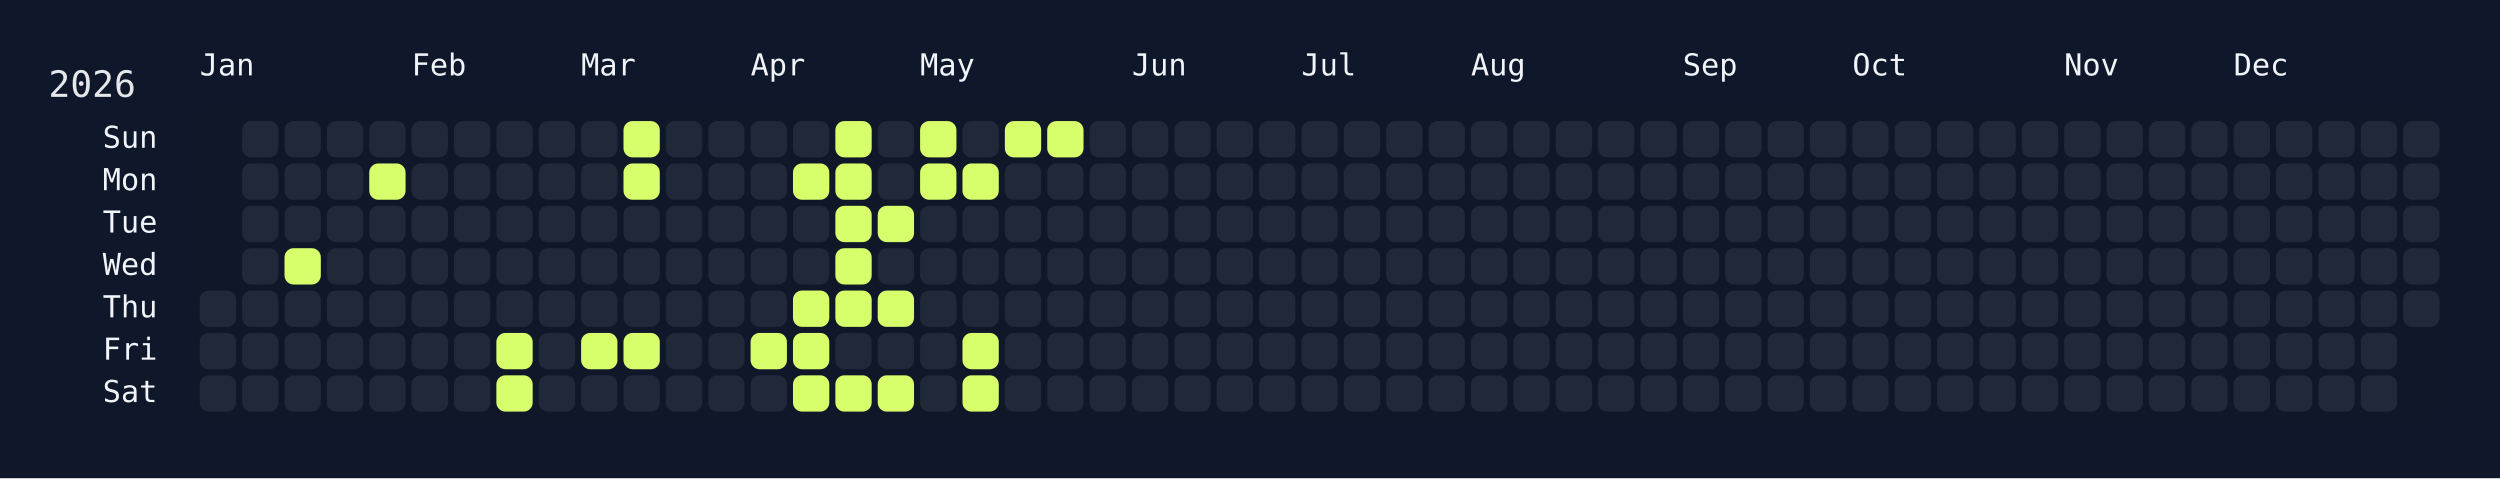
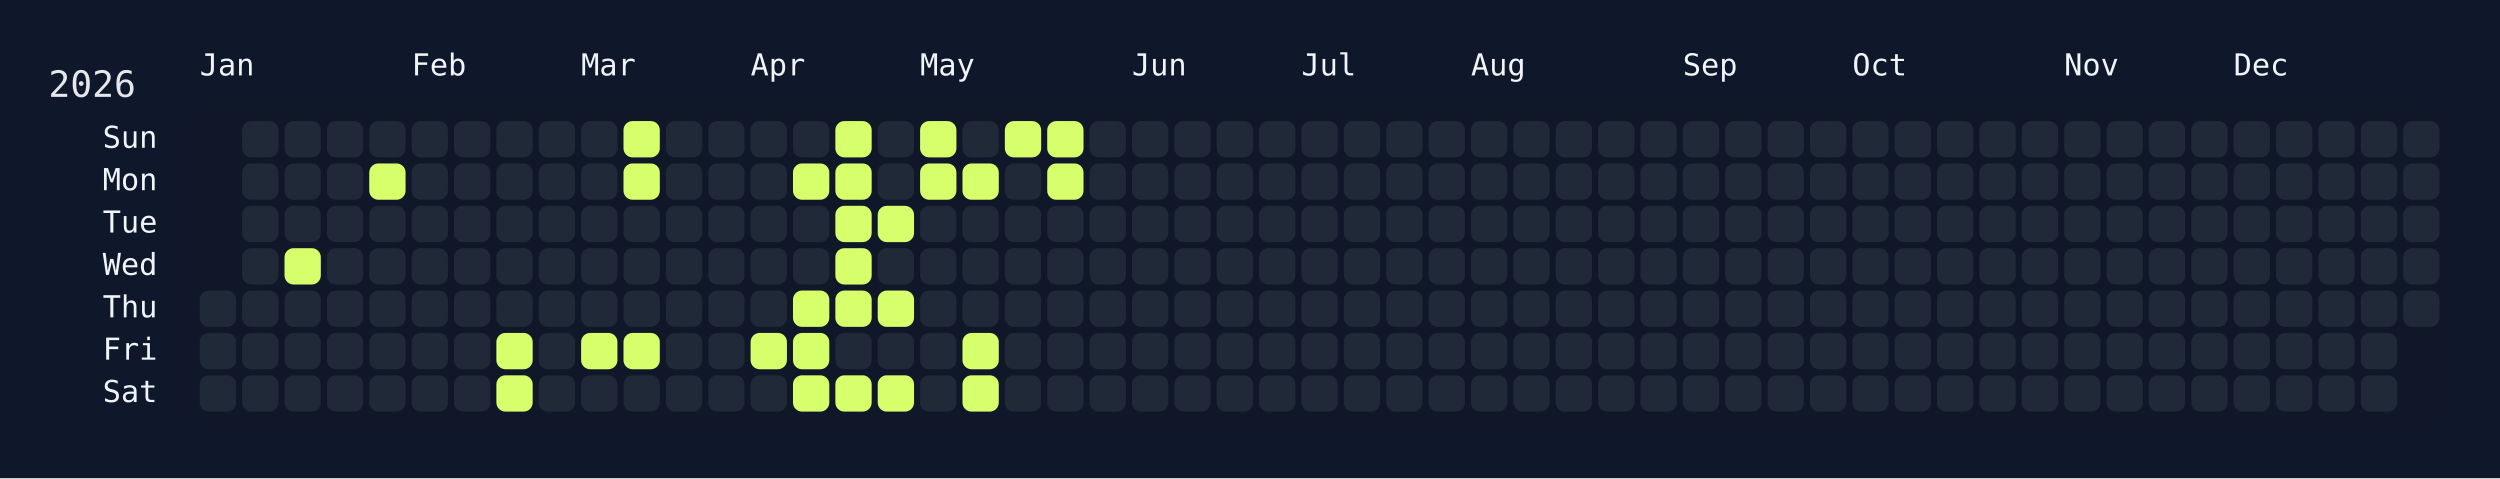
<svg xmlns="http://www.w3.org/2000/svg" width="826" height="158" viewBox="0 0 826 158">
  <rect width="826" height="158" fill="#0f172a" />
  <rect x="60" y="34" width="750" height="108" rx="12" ry="12" fill="rgba(15, 23, 42, 0.8)" />
  <text x="16" y="32" font-size="12" fill="#e5e7eb" font-family="JetBrains Mono, ui-monospace, SFMono-Regular, Menlo, Monaco, Consolas, monospace">2026</text>
  <text x="66" y="18" font-size="10" fill="#f1f5f9" font-family="JetBrains Mono, ui-monospace, SFMono-Regular, Menlo, Monaco, Consolas, monospace" dominant-baseline="hanging">Jan</text>
  <text x="136" y="18" font-size="10" fill="#f1f5f9" font-family="JetBrains Mono, ui-monospace, SFMono-Regular, Menlo, Monaco, Consolas, monospace" dominant-baseline="hanging">Feb</text>
  <text x="192" y="18" font-size="10" fill="#f1f5f9" font-family="JetBrains Mono, ui-monospace, SFMono-Regular, Menlo, Monaco, Consolas, monospace" dominant-baseline="hanging">Mar</text>
  <text x="248" y="18" font-size="10" fill="#f1f5f9" font-family="JetBrains Mono, ui-monospace, SFMono-Regular, Menlo, Monaco, Consolas, monospace" dominant-baseline="hanging">Apr</text>
  <text x="304" y="18" font-size="10" fill="#f1f5f9" font-family="JetBrains Mono, ui-monospace, SFMono-Regular, Menlo, Monaco, Consolas, monospace" dominant-baseline="hanging">May</text>
  <text x="374" y="18" font-size="10" fill="#f1f5f9" font-family="JetBrains Mono, ui-monospace, SFMono-Regular, Menlo, Monaco, Consolas, monospace" dominant-baseline="hanging">Jun</text>
  <text x="430" y="18" font-size="10" fill="#f1f5f9" font-family="JetBrains Mono, ui-monospace, SFMono-Regular, Menlo, Monaco, Consolas, monospace" dominant-baseline="hanging">Jul</text>
  <text x="486" y="18" font-size="10" fill="#f1f5f9" font-family="JetBrains Mono, ui-monospace, SFMono-Regular, Menlo, Monaco, Consolas, monospace" dominant-baseline="hanging">Aug</text>
  <text x="556" y="18" font-size="10" fill="#f1f5f9" font-family="JetBrains Mono, ui-monospace, SFMono-Regular, Menlo, Monaco, Consolas, monospace" dominant-baseline="hanging">Sep</text>
  <text x="612" y="18" font-size="10" fill="#f1f5f9" font-family="JetBrains Mono, ui-monospace, SFMono-Regular, Menlo, Monaco, Consolas, monospace" dominant-baseline="hanging">Oct</text>
  <text x="682" y="18" font-size="10" fill="#f1f5f9" font-family="JetBrains Mono, ui-monospace, SFMono-Regular, Menlo, Monaco, Consolas, monospace" dominant-baseline="hanging">Nov</text>
  <text x="738" y="18" font-size="10" fill="#f1f5f9" font-family="JetBrains Mono, ui-monospace, SFMono-Regular, Menlo, Monaco, Consolas, monospace" dominant-baseline="hanging">Dec</text>
  <text x="52" y="46.0" font-size="10" fill="#f1f5f9" font-family="JetBrains Mono, ui-monospace, SFMono-Regular, Menlo, Monaco, Consolas, monospace" text-anchor="end" dominant-baseline="middle">Sun</text>
  <text x="52" y="60.0" font-size="10" fill="#f1f5f9" font-family="JetBrains Mono, ui-monospace, SFMono-Regular, Menlo, Monaco, Consolas, monospace" text-anchor="end" dominant-baseline="middle">Mon</text>
  <text x="52" y="74.0" font-size="10" fill="#f1f5f9" font-family="JetBrains Mono, ui-monospace, SFMono-Regular, Menlo, Monaco, Consolas, monospace" text-anchor="end" dominant-baseline="middle">Tue</text>
  <text x="52" y="88.0" font-size="10" fill="#f1f5f9" font-family="JetBrains Mono, ui-monospace, SFMono-Regular, Menlo, Monaco, Consolas, monospace" text-anchor="end" dominant-baseline="middle">Wed</text>
  <text x="52" y="102.0" font-size="10" fill="#f1f5f9" font-family="JetBrains Mono, ui-monospace, SFMono-Regular, Menlo, Monaco, Consolas, monospace" text-anchor="end" dominant-baseline="middle">Thu</text>
  <text x="52" y="116.0" font-size="10" fill="#f1f5f9" font-family="JetBrains Mono, ui-monospace, SFMono-Regular, Menlo, Monaco, Consolas, monospace" text-anchor="end" dominant-baseline="middle">Fri</text>
  <text x="52" y="130.0" font-size="10" fill="#f1f5f9" font-family="JetBrains Mono, ui-monospace, SFMono-Regular, Menlo, Monaco, Consolas, monospace" text-anchor="end" dominant-baseline="middle">Sat</text>
  <g transform="translate(66,40)">
    <rect x="0" y="56" width="12" height="12" rx="3" ry="3" fill="#1f2937" data-date="2026-01-01" />
    <rect x="0" y="70" width="12" height="12" rx="3" ry="3" fill="#1f2937" data-date="2026-01-02" />
    <rect x="0" y="84" width="12" height="12" rx="3" ry="3" fill="#1f2937" data-date="2026-01-03" />
    <rect x="14" y="0" width="12" height="12" rx="3" ry="3" fill="#1f2937" data-date="2026-01-04" />
    <rect x="14" y="14" width="12" height="12" rx="3" ry="3" fill="#1f2937" data-date="2026-01-05" />
    <rect x="14" y="28" width="12" height="12" rx="3" ry="3" fill="#1f2937" data-date="2026-01-06" />
    <rect x="14" y="42" width="12" height="12" rx="3" ry="3" fill="#1f2937" data-date="2026-01-07" />
    <rect x="14" y="56" width="12" height="12" rx="3" ry="3" fill="#1f2937" data-date="2026-01-08" />
    <rect x="14" y="70" width="12" height="12" rx="3" ry="3" fill="#1f2937" data-date="2026-01-09" />
    <rect x="14" y="84" width="12" height="12" rx="3" ry="3" fill="#1f2937" data-date="2026-01-10" />
    <rect x="28" y="0" width="12" height="12" rx="3" ry="3" fill="#1f2937" data-date="2026-01-11" />
    <rect x="28" y="14" width="12" height="12" rx="3" ry="3" fill="#1f2937" data-date="2026-01-12" />
    <rect x="28" y="28" width="12" height="12" rx="3" ry="3" fill="#1f2937" data-date="2026-01-13" />
    <rect x="28" y="42" width="12" height="12" rx="3" ry="3" fill="#d6ff6b" data-date="2026-01-14" />
    <rect x="28" y="56" width="12" height="12" rx="3" ry="3" fill="#1f2937" data-date="2026-01-15" />
    <rect x="28" y="70" width="12" height="12" rx="3" ry="3" fill="#1f2937" data-date="2026-01-16" />
    <rect x="28" y="84" width="12" height="12" rx="3" ry="3" fill="#1f2937" data-date="2026-01-17" />
    <rect x="42" y="0" width="12" height="12" rx="3" ry="3" fill="#1f2937" data-date="2026-01-18" />
    <rect x="42" y="14" width="12" height="12" rx="3" ry="3" fill="#1f2937" data-date="2026-01-19" />
    <rect x="42" y="28" width="12" height="12" rx="3" ry="3" fill="#1f2937" data-date="2026-01-20" />
    <rect x="42" y="42" width="12" height="12" rx="3" ry="3" fill="#1f2937" data-date="2026-01-21" />
    <rect x="42" y="56" width="12" height="12" rx="3" ry="3" fill="#1f2937" data-date="2026-01-22" />
    <rect x="42" y="70" width="12" height="12" rx="3" ry="3" fill="#1f2937" data-date="2026-01-23" />
    <rect x="42" y="84" width="12" height="12" rx="3" ry="3" fill="#1f2937" data-date="2026-01-24" />
    <rect x="56" y="0" width="12" height="12" rx="3" ry="3" fill="#1f2937" data-date="2026-01-25" />
    <rect x="56" y="14" width="12" height="12" rx="3" ry="3" fill="#d6ff6b" data-date="2026-01-26" />
    <rect x="56" y="28" width="12" height="12" rx="3" ry="3" fill="#1f2937" data-date="2026-01-27" />
    <rect x="56" y="42" width="12" height="12" rx="3" ry="3" fill="#1f2937" data-date="2026-01-28" />
    <rect x="56" y="56" width="12" height="12" rx="3" ry="3" fill="#1f2937" data-date="2026-01-29" />
    <rect x="56" y="70" width="12" height="12" rx="3" ry="3" fill="#1f2937" data-date="2026-01-30" />
    <rect x="56" y="84" width="12" height="12" rx="3" ry="3" fill="#1f2937" data-date="2026-01-31" />
    <rect x="70" y="0" width="12" height="12" rx="3" ry="3" fill="#1f2937" data-date="2026-02-01" />
    <rect x="70" y="14" width="12" height="12" rx="3" ry="3" fill="#1f2937" data-date="2026-02-02" />
    <rect x="70" y="28" width="12" height="12" rx="3" ry="3" fill="#1f2937" data-date="2026-02-03" />
    <rect x="70" y="42" width="12" height="12" rx="3" ry="3" fill="#1f2937" data-date="2026-02-04" />
    <rect x="70" y="56" width="12" height="12" rx="3" ry="3" fill="#1f2937" data-date="2026-02-05" />
    <rect x="70" y="70" width="12" height="12" rx="3" ry="3" fill="#1f2937" data-date="2026-02-06" />
    <rect x="70" y="84" width="12" height="12" rx="3" ry="3" fill="#1f2937" data-date="2026-02-07" />
    <rect x="84" y="0" width="12" height="12" rx="3" ry="3" fill="#1f2937" data-date="2026-02-08" />
    <rect x="84" y="14" width="12" height="12" rx="3" ry="3" fill="#1f2937" data-date="2026-02-09" />
    <rect x="84" y="28" width="12" height="12" rx="3" ry="3" fill="#1f2937" data-date="2026-02-10" />
    <rect x="84" y="42" width="12" height="12" rx="3" ry="3" fill="#1f2937" data-date="2026-02-11" />
    <rect x="84" y="56" width="12" height="12" rx="3" ry="3" fill="#1f2937" data-date="2026-02-12" />
    <rect x="84" y="70" width="12" height="12" rx="3" ry="3" fill="#1f2937" data-date="2026-02-13" />
    <rect x="84" y="84" width="12" height="12" rx="3" ry="3" fill="#1f2937" data-date="2026-02-14" />
    <rect x="98" y="0" width="12" height="12" rx="3" ry="3" fill="#1f2937" data-date="2026-02-15" />
    <rect x="98" y="14" width="12" height="12" rx="3" ry="3" fill="#1f2937" data-date="2026-02-16" />
    <rect x="98" y="28" width="12" height="12" rx="3" ry="3" fill="#1f2937" data-date="2026-02-17" />
    <rect x="98" y="42" width="12" height="12" rx="3" ry="3" fill="#1f2937" data-date="2026-02-18" />
    <rect x="98" y="56" width="12" height="12" rx="3" ry="3" fill="#1f2937" data-date="2026-02-19" />
    <rect x="98" y="70" width="12" height="12" rx="3" ry="3" fill="#d6ff6b" data-date="2026-02-20" />
    <rect x="98" y="84" width="12" height="12" rx="3" ry="3" fill="#d6ff6b" data-date="2026-02-21" />
    <rect x="112" y="0" width="12" height="12" rx="3" ry="3" fill="#1f2937" data-date="2026-02-22" />
    <rect x="112" y="14" width="12" height="12" rx="3" ry="3" fill="#1f2937" data-date="2026-02-23" />
    <rect x="112" y="28" width="12" height="12" rx="3" ry="3" fill="#1f2937" data-date="2026-02-24" />
    <rect x="112" y="42" width="12" height="12" rx="3" ry="3" fill="#1f2937" data-date="2026-02-25" />
    <rect x="112" y="56" width="12" height="12" rx="3" ry="3" fill="#1f2937" data-date="2026-02-26" />
    <rect x="112" y="70" width="12" height="12" rx="3" ry="3" fill="#1f2937" data-date="2026-02-27" />
    <rect x="112" y="84" width="12" height="12" rx="3" ry="3" fill="#1f2937" data-date="2026-02-28" />
    <rect x="126" y="0" width="12" height="12" rx="3" ry="3" fill="#1f2937" data-date="2026-03-01" />
    <rect x="126" y="14" width="12" height="12" rx="3" ry="3" fill="#1f2937" data-date="2026-03-02" />
    <rect x="126" y="28" width="12" height="12" rx="3" ry="3" fill="#1f2937" data-date="2026-03-03" />
    <rect x="126" y="42" width="12" height="12" rx="3" ry="3" fill="#1f2937" data-date="2026-03-04" />
    <rect x="126" y="56" width="12" height="12" rx="3" ry="3" fill="#1f2937" data-date="2026-03-05" />
    <rect x="126" y="70" width="12" height="12" rx="3" ry="3" fill="#d6ff6b" data-date="2026-03-06" />
    <rect x="126" y="84" width="12" height="12" rx="3" ry="3" fill="#1f2937" data-date="2026-03-07" />
    <rect x="140" y="0" width="12" height="12" rx="3" ry="3" fill="#d6ff6b" data-date="2026-03-08" />
    <rect x="140" y="14" width="12" height="12" rx="3" ry="3" fill="#d6ff6b" data-date="2026-03-09" />
    <rect x="140" y="28" width="12" height="12" rx="3" ry="3" fill="#1f2937" data-date="2026-03-10" />
    <rect x="140" y="42" width="12" height="12" rx="3" ry="3" fill="#1f2937" data-date="2026-03-11" />
    <rect x="140" y="56" width="12" height="12" rx="3" ry="3" fill="#1f2937" data-date="2026-03-12" />
    <rect x="140" y="70" width="12" height="12" rx="3" ry="3" fill="#d6ff6b" data-date="2026-03-13" />
    <rect x="140" y="84" width="12" height="12" rx="3" ry="3" fill="#1f2937" data-date="2026-03-14" />
    <rect x="154" y="0" width="12" height="12" rx="3" ry="3" fill="#1f2937" data-date="2026-03-15" />
    <rect x="154" y="14" width="12" height="12" rx="3" ry="3" fill="#1f2937" data-date="2026-03-16" />
    <rect x="154" y="28" width="12" height="12" rx="3" ry="3" fill="#1f2937" data-date="2026-03-17" />
    <rect x="154" y="42" width="12" height="12" rx="3" ry="3" fill="#1f2937" data-date="2026-03-18" />
    <rect x="154" y="56" width="12" height="12" rx="3" ry="3" fill="#1f2937" data-date="2026-03-19" />
    <rect x="154" y="70" width="12" height="12" rx="3" ry="3" fill="#1f2937" data-date="2026-03-20" />
    <rect x="154" y="84" width="12" height="12" rx="3" ry="3" fill="#1f2937" data-date="2026-03-21" />
    <rect x="168" y="0" width="12" height="12" rx="3" ry="3" fill="#1f2937" data-date="2026-03-22" />
    <rect x="168" y="14" width="12" height="12" rx="3" ry="3" fill="#1f2937" data-date="2026-03-23" />
    <rect x="168" y="28" width="12" height="12" rx="3" ry="3" fill="#1f2937" data-date="2026-03-24" />
    <rect x="168" y="42" width="12" height="12" rx="3" ry="3" fill="#1f2937" data-date="2026-03-25" />
    <rect x="168" y="56" width="12" height="12" rx="3" ry="3" fill="#1f2937" data-date="2026-03-26" />
    <rect x="168" y="70" width="12" height="12" rx="3" ry="3" fill="#1f2937" data-date="2026-03-27" />
    <rect x="168" y="84" width="12" height="12" rx="3" ry="3" fill="#1f2937" data-date="2026-03-28" />
    <rect x="182" y="0" width="12" height="12" rx="3" ry="3" fill="#1f2937" data-date="2026-03-29" />
    <rect x="182" y="14" width="12" height="12" rx="3" ry="3" fill="#1f2937" data-date="2026-03-30" />
    <rect x="182" y="28" width="12" height="12" rx="3" ry="3" fill="#1f2937" data-date="2026-03-31" />
    <rect x="182" y="42" width="12" height="12" rx="3" ry="3" fill="#1f2937" data-date="2026-04-01" />
    <rect x="182" y="56" width="12" height="12" rx="3" ry="3" fill="#1f2937" data-date="2026-04-02" />
    <rect x="182" y="70" width="12" height="12" rx="3" ry="3" fill="#d6ff6b" data-date="2026-04-03" />
    <rect x="182" y="84" width="12" height="12" rx="3" ry="3" fill="#1f2937" data-date="2026-04-04" />
    <rect x="196" y="0" width="12" height="12" rx="3" ry="3" fill="#1f2937" data-date="2026-04-05" />
    <rect x="196" y="14" width="12" height="12" rx="3" ry="3" fill="#d6ff6b" data-date="2026-04-06" />
    <rect x="196" y="28" width="12" height="12" rx="3" ry="3" fill="#1f2937" data-date="2026-04-07" />
    <rect x="196" y="42" width="12" height="12" rx="3" ry="3" fill="#1f2937" data-date="2026-04-08" />
    <rect x="196" y="56" width="12" height="12" rx="3" ry="3" fill="#d6ff6b" data-date="2026-04-09" />
    <rect x="196" y="70" width="12" height="12" rx="3" ry="3" fill="#d6ff6b" data-date="2026-04-10" />
    <rect x="196" y="84" width="12" height="12" rx="3" ry="3" fill="#d6ff6b" data-date="2026-04-11" />
    <rect x="210" y="0" width="12" height="12" rx="3" ry="3" fill="#d6ff6b" data-date="2026-04-12" />
    <rect x="210" y="14" width="12" height="12" rx="3" ry="3" fill="#d6ff6b" data-date="2026-04-13" />
    <rect x="210" y="28" width="12" height="12" rx="3" ry="3" fill="#d6ff6b" data-date="2026-04-14" />
    <rect x="210" y="42" width="12" height="12" rx="3" ry="3" fill="#d6ff6b" data-date="2026-04-15" />
    <rect x="210" y="56" width="12" height="12" rx="3" ry="3" fill="#d6ff6b" data-date="2026-04-16" />
    <rect x="210" y="70" width="12" height="12" rx="3" ry="3" fill="#1f2937" data-date="2026-04-17" />
    <rect x="210" y="84" width="12" height="12" rx="3" ry="3" fill="#d6ff6b" data-date="2026-04-18" />
    <rect x="224" y="0" width="12" height="12" rx="3" ry="3" fill="#1f2937" data-date="2026-04-19" />
    <rect x="224" y="14" width="12" height="12" rx="3" ry="3" fill="#1f2937" data-date="2026-04-20" />
    <rect x="224" y="28" width="12" height="12" rx="3" ry="3" fill="#d6ff6b" data-date="2026-04-21" />
    <rect x="224" y="42" width="12" height="12" rx="3" ry="3" fill="#1f2937" data-date="2026-04-22" />
    <rect x="224" y="56" width="12" height="12" rx="3" ry="3" fill="#d6ff6b" data-date="2026-04-23" />
    <rect x="224" y="70" width="12" height="12" rx="3" ry="3" fill="#1f2937" data-date="2026-04-24" />
    <rect x="224" y="84" width="12" height="12" rx="3" ry="3" fill="#d6ff6b" data-date="2026-04-25" />
    <rect x="238" y="0" width="12" height="12" rx="3" ry="3" fill="#d6ff6b" data-date="2026-04-26" />
    <rect x="238" y="14" width="12" height="12" rx="3" ry="3" fill="#d6ff6b" data-date="2026-04-27" />
    <rect x="238" y="28" width="12" height="12" rx="3" ry="3" fill="#1f2937" data-date="2026-04-28" />
    <rect x="238" y="42" width="12" height="12" rx="3" ry="3" fill="#1f2937" data-date="2026-04-29" />
    <rect x="238" y="56" width="12" height="12" rx="3" ry="3" fill="#1f2937" data-date="2026-04-30" />
    <rect x="238" y="70" width="12" height="12" rx="3" ry="3" fill="#1f2937" data-date="2026-05-01" />
    <rect x="238" y="84" width="12" height="12" rx="3" ry="3" fill="#1f2937" data-date="2026-05-02" />
    <rect x="252" y="0" width="12" height="12" rx="3" ry="3" fill="#1f2937" data-date="2026-05-03" />
    <rect x="252" y="14" width="12" height="12" rx="3" ry="3" fill="#d6ff6b" data-date="2026-05-04" />
    <rect x="252" y="28" width="12" height="12" rx="3" ry="3" fill="#1f2937" data-date="2026-05-05" />
    <rect x="252" y="42" width="12" height="12" rx="3" ry="3" fill="#1f2937" data-date="2026-05-06" />
    <rect x="252" y="56" width="12" height="12" rx="3" ry="3" fill="#1f2937" data-date="2026-05-07" />
    <rect x="252" y="70" width="12" height="12" rx="3" ry="3" fill="#d6ff6b" data-date="2026-05-08" />
    <rect x="252" y="84" width="12" height="12" rx="3" ry="3" fill="#d6ff6b" data-date="2026-05-09" />
    <rect x="266" y="0" width="12" height="12" rx="3" ry="3" fill="#d6ff6b" data-date="2026-05-10" />
    <rect x="266" y="14" width="12" height="12" rx="3" ry="3" fill="#1f2937" data-date="2026-05-11" />
    <rect x="266" y="28" width="12" height="12" rx="3" ry="3" fill="#1f2937" data-date="2026-05-12" />
    <rect x="266" y="42" width="12" height="12" rx="3" ry="3" fill="#1f2937" data-date="2026-05-13" />
    <rect x="266" y="56" width="12" height="12" rx="3" ry="3" fill="#1f2937" data-date="2026-05-14" />
    <rect x="266" y="70" width="12" height="12" rx="3" ry="3" fill="#1f2937" data-date="2026-05-15" />
    <rect x="266" y="84" width="12" height="12" rx="3" ry="3" fill="#1f2937" data-date="2026-05-16" />
    <rect x="280" y="0" width="12" height="12" rx="3" ry="3" fill="#d6ff6b" data-date="2026-05-17" />
-     <rect x="280" y="14" width="12" height="12" rx="3" ry="3" fill="#1f2937" data-date="2026-05-18" />
+     <rect x="280" y="14" width="12" height="12" rx="3" ry="3" fill="#d6ff6b" data-date="2026-05-18" />
    <rect x="280" y="28" width="12" height="12" rx="3" ry="3" fill="#1f2937" data-date="2026-05-19" />
    <rect x="280" y="42" width="12" height="12" rx="3" ry="3" fill="#1f2937" data-date="2026-05-20" />
    <rect x="280" y="56" width="12" height="12" rx="3" ry="3" fill="#1f2937" data-date="2026-05-21" />
    <rect x="280" y="70" width="12" height="12" rx="3" ry="3" fill="#1f2937" data-date="2026-05-22" />
    <rect x="280" y="84" width="12" height="12" rx="3" ry="3" fill="#1f2937" data-date="2026-05-23" />
    <rect x="294" y="0" width="12" height="12" rx="3" ry="3" fill="#1f2937" data-date="2026-05-24" />
    <rect x="294" y="14" width="12" height="12" rx="3" ry="3" fill="#1f2937" data-date="2026-05-25" />
    <rect x="294" y="28" width="12" height="12" rx="3" ry="3" fill="#1f2937" data-date="2026-05-26" />
    <rect x="294" y="42" width="12" height="12" rx="3" ry="3" fill="#1f2937" data-date="2026-05-27" />
    <rect x="294" y="56" width="12" height="12" rx="3" ry="3" fill="#1f2937" data-date="2026-05-28" />
    <rect x="294" y="70" width="12" height="12" rx="3" ry="3" fill="#1f2937" data-date="2026-05-29" />
    <rect x="294" y="84" width="12" height="12" rx="3" ry="3" fill="#1f2937" data-date="2026-05-30" />
    <rect x="308" y="0" width="12" height="12" rx="3" ry="3" fill="#1f2937" data-date="2026-05-31" />
    <rect x="308" y="14" width="12" height="12" rx="3" ry="3" fill="#1f2937" data-date="2026-06-01" />
    <rect x="308" y="28" width="12" height="12" rx="3" ry="3" fill="#1f2937" data-date="2026-06-02" />
    <rect x="308" y="42" width="12" height="12" rx="3" ry="3" fill="#1f2937" data-date="2026-06-03" />
    <rect x="308" y="56" width="12" height="12" rx="3" ry="3" fill="#1f2937" data-date="2026-06-04" />
    <rect x="308" y="70" width="12" height="12" rx="3" ry="3" fill="#1f2937" data-date="2026-06-05" />
    <rect x="308" y="84" width="12" height="12" rx="3" ry="3" fill="#1f2937" data-date="2026-06-06" />
    <rect x="322" y="0" width="12" height="12" rx="3" ry="3" fill="#1f2937" data-date="2026-06-07" />
    <rect x="322" y="14" width="12" height="12" rx="3" ry="3" fill="#1f2937" data-date="2026-06-08" />
    <rect x="322" y="28" width="12" height="12" rx="3" ry="3" fill="#1f2937" data-date="2026-06-09" />
    <rect x="322" y="42" width="12" height="12" rx="3" ry="3" fill="#1f2937" data-date="2026-06-10" />
    <rect x="322" y="56" width="12" height="12" rx="3" ry="3" fill="#1f2937" data-date="2026-06-11" />
    <rect x="322" y="70" width="12" height="12" rx="3" ry="3" fill="#1f2937" data-date="2026-06-12" />
    <rect x="322" y="84" width="12" height="12" rx="3" ry="3" fill="#1f2937" data-date="2026-06-13" />
    <rect x="336" y="0" width="12" height="12" rx="3" ry="3" fill="#1f2937" data-date="2026-06-14" />
    <rect x="336" y="14" width="12" height="12" rx="3" ry="3" fill="#1f2937" data-date="2026-06-15" />
    <rect x="336" y="28" width="12" height="12" rx="3" ry="3" fill="#1f2937" data-date="2026-06-16" />
    <rect x="336" y="42" width="12" height="12" rx="3" ry="3" fill="#1f2937" data-date="2026-06-17" />
    <rect x="336" y="56" width="12" height="12" rx="3" ry="3" fill="#1f2937" data-date="2026-06-18" />
    <rect x="336" y="70" width="12" height="12" rx="3" ry="3" fill="#1f2937" data-date="2026-06-19" />
    <rect x="336" y="84" width="12" height="12" rx="3" ry="3" fill="#1f2937" data-date="2026-06-20" />
    <rect x="350" y="0" width="12" height="12" rx="3" ry="3" fill="#1f2937" data-date="2026-06-21" />
    <rect x="350" y="14" width="12" height="12" rx="3" ry="3" fill="#1f2937" data-date="2026-06-22" />
    <rect x="350" y="28" width="12" height="12" rx="3" ry="3" fill="#1f2937" data-date="2026-06-23" />
    <rect x="350" y="42" width="12" height="12" rx="3" ry="3" fill="#1f2937" data-date="2026-06-24" />
    <rect x="350" y="56" width="12" height="12" rx="3" ry="3" fill="#1f2937" data-date="2026-06-25" />
    <rect x="350" y="70" width="12" height="12" rx="3" ry="3" fill="#1f2937" data-date="2026-06-26" />
    <rect x="350" y="84" width="12" height="12" rx="3" ry="3" fill="#1f2937" data-date="2026-06-27" />
    <rect x="364" y="0" width="12" height="12" rx="3" ry="3" fill="#1f2937" data-date="2026-06-28" />
    <rect x="364" y="14" width="12" height="12" rx="3" ry="3" fill="#1f2937" data-date="2026-06-29" />
    <rect x="364" y="28" width="12" height="12" rx="3" ry="3" fill="#1f2937" data-date="2026-06-30" />
    <rect x="364" y="42" width="12" height="12" rx="3" ry="3" fill="#1f2937" data-date="2026-07-01" />
    <rect x="364" y="56" width="12" height="12" rx="3" ry="3" fill="#1f2937" data-date="2026-07-02" />
    <rect x="364" y="70" width="12" height="12" rx="3" ry="3" fill="#1f2937" data-date="2026-07-03" />
    <rect x="364" y="84" width="12" height="12" rx="3" ry="3" fill="#1f2937" data-date="2026-07-04" />
    <rect x="378" y="0" width="12" height="12" rx="3" ry="3" fill="#1f2937" data-date="2026-07-05" />
    <rect x="378" y="14" width="12" height="12" rx="3" ry="3" fill="#1f2937" data-date="2026-07-06" />
    <rect x="378" y="28" width="12" height="12" rx="3" ry="3" fill="#1f2937" data-date="2026-07-07" />
    <rect x="378" y="42" width="12" height="12" rx="3" ry="3" fill="#1f2937" data-date="2026-07-08" />
    <rect x="378" y="56" width="12" height="12" rx="3" ry="3" fill="#1f2937" data-date="2026-07-09" />
    <rect x="378" y="70" width="12" height="12" rx="3" ry="3" fill="#1f2937" data-date="2026-07-10" />
    <rect x="378" y="84" width="12" height="12" rx="3" ry="3" fill="#1f2937" data-date="2026-07-11" />
    <rect x="392" y="0" width="12" height="12" rx="3" ry="3" fill="#1f2937" data-date="2026-07-12" />
    <rect x="392" y="14" width="12" height="12" rx="3" ry="3" fill="#1f2937" data-date="2026-07-13" />
    <rect x="392" y="28" width="12" height="12" rx="3" ry="3" fill="#1f2937" data-date="2026-07-14" />
    <rect x="392" y="42" width="12" height="12" rx="3" ry="3" fill="#1f2937" data-date="2026-07-15" />
    <rect x="392" y="56" width="12" height="12" rx="3" ry="3" fill="#1f2937" data-date="2026-07-16" />
    <rect x="392" y="70" width="12" height="12" rx="3" ry="3" fill="#1f2937" data-date="2026-07-17" />
    <rect x="392" y="84" width="12" height="12" rx="3" ry="3" fill="#1f2937" data-date="2026-07-18" />
    <rect x="406" y="0" width="12" height="12" rx="3" ry="3" fill="#1f2937" data-date="2026-07-19" />
    <rect x="406" y="14" width="12" height="12" rx="3" ry="3" fill="#1f2937" data-date="2026-07-20" />
    <rect x="406" y="28" width="12" height="12" rx="3" ry="3" fill="#1f2937" data-date="2026-07-21" />
    <rect x="406" y="42" width="12" height="12" rx="3" ry="3" fill="#1f2937" data-date="2026-07-22" />
    <rect x="406" y="56" width="12" height="12" rx="3" ry="3" fill="#1f2937" data-date="2026-07-23" />
    <rect x="406" y="70" width="12" height="12" rx="3" ry="3" fill="#1f2937" data-date="2026-07-24" />
    <rect x="406" y="84" width="12" height="12" rx="3" ry="3" fill="#1f2937" data-date="2026-07-25" />
    <rect x="420" y="0" width="12" height="12" rx="3" ry="3" fill="#1f2937" data-date="2026-07-26" />
    <rect x="420" y="14" width="12" height="12" rx="3" ry="3" fill="#1f2937" data-date="2026-07-27" />
    <rect x="420" y="28" width="12" height="12" rx="3" ry="3" fill="#1f2937" data-date="2026-07-28" />
    <rect x="420" y="42" width="12" height="12" rx="3" ry="3" fill="#1f2937" data-date="2026-07-29" />
    <rect x="420" y="56" width="12" height="12" rx="3" ry="3" fill="#1f2937" data-date="2026-07-30" />
    <rect x="420" y="70" width="12" height="12" rx="3" ry="3" fill="#1f2937" data-date="2026-07-31" />
    <rect x="420" y="84" width="12" height="12" rx="3" ry="3" fill="#1f2937" data-date="2026-08-01" />
    <rect x="434" y="0" width="12" height="12" rx="3" ry="3" fill="#1f2937" data-date="2026-08-02" />
    <rect x="434" y="14" width="12" height="12" rx="3" ry="3" fill="#1f2937" data-date="2026-08-03" />
    <rect x="434" y="28" width="12" height="12" rx="3" ry="3" fill="#1f2937" data-date="2026-08-04" />
    <rect x="434" y="42" width="12" height="12" rx="3" ry="3" fill="#1f2937" data-date="2026-08-05" />
    <rect x="434" y="56" width="12" height="12" rx="3" ry="3" fill="#1f2937" data-date="2026-08-06" />
    <rect x="434" y="70" width="12" height="12" rx="3" ry="3" fill="#1f2937" data-date="2026-08-07" />
    <rect x="434" y="84" width="12" height="12" rx="3" ry="3" fill="#1f2937" data-date="2026-08-08" />
    <rect x="448" y="0" width="12" height="12" rx="3" ry="3" fill="#1f2937" data-date="2026-08-09" />
    <rect x="448" y="14" width="12" height="12" rx="3" ry="3" fill="#1f2937" data-date="2026-08-10" />
    <rect x="448" y="28" width="12" height="12" rx="3" ry="3" fill="#1f2937" data-date="2026-08-11" />
    <rect x="448" y="42" width="12" height="12" rx="3" ry="3" fill="#1f2937" data-date="2026-08-12" />
    <rect x="448" y="56" width="12" height="12" rx="3" ry="3" fill="#1f2937" data-date="2026-08-13" />
    <rect x="448" y="70" width="12" height="12" rx="3" ry="3" fill="#1f2937" data-date="2026-08-14" />
    <rect x="448" y="84" width="12" height="12" rx="3" ry="3" fill="#1f2937" data-date="2026-08-15" />
    <rect x="462" y="0" width="12" height="12" rx="3" ry="3" fill="#1f2937" data-date="2026-08-16" />
    <rect x="462" y="14" width="12" height="12" rx="3" ry="3" fill="#1f2937" data-date="2026-08-17" />
    <rect x="462" y="28" width="12" height="12" rx="3" ry="3" fill="#1f2937" data-date="2026-08-18" />
    <rect x="462" y="42" width="12" height="12" rx="3" ry="3" fill="#1f2937" data-date="2026-08-19" />
    <rect x="462" y="56" width="12" height="12" rx="3" ry="3" fill="#1f2937" data-date="2026-08-20" />
    <rect x="462" y="70" width="12" height="12" rx="3" ry="3" fill="#1f2937" data-date="2026-08-21" />
    <rect x="462" y="84" width="12" height="12" rx="3" ry="3" fill="#1f2937" data-date="2026-08-22" />
    <rect x="476" y="0" width="12" height="12" rx="3" ry="3" fill="#1f2937" data-date="2026-08-23" />
    <rect x="476" y="14" width="12" height="12" rx="3" ry="3" fill="#1f2937" data-date="2026-08-24" />
    <rect x="476" y="28" width="12" height="12" rx="3" ry="3" fill="#1f2937" data-date="2026-08-25" />
    <rect x="476" y="42" width="12" height="12" rx="3" ry="3" fill="#1f2937" data-date="2026-08-26" />
    <rect x="476" y="56" width="12" height="12" rx="3" ry="3" fill="#1f2937" data-date="2026-08-27" />
    <rect x="476" y="70" width="12" height="12" rx="3" ry="3" fill="#1f2937" data-date="2026-08-28" />
    <rect x="476" y="84" width="12" height="12" rx="3" ry="3" fill="#1f2937" data-date="2026-08-29" />
    <rect x="490" y="0" width="12" height="12" rx="3" ry="3" fill="#1f2937" data-date="2026-08-30" />
    <rect x="490" y="14" width="12" height="12" rx="3" ry="3" fill="#1f2937" data-date="2026-08-31" />
    <rect x="490" y="28" width="12" height="12" rx="3" ry="3" fill="#1f2937" data-date="2026-09-01" />
    <rect x="490" y="42" width="12" height="12" rx="3" ry="3" fill="#1f2937" data-date="2026-09-02" />
    <rect x="490" y="56" width="12" height="12" rx="3" ry="3" fill="#1f2937" data-date="2026-09-03" />
    <rect x="490" y="70" width="12" height="12" rx="3" ry="3" fill="#1f2937" data-date="2026-09-04" />
    <rect x="490" y="84" width="12" height="12" rx="3" ry="3" fill="#1f2937" data-date="2026-09-05" />
    <rect x="504" y="0" width="12" height="12" rx="3" ry="3" fill="#1f2937" data-date="2026-09-06" />
    <rect x="504" y="14" width="12" height="12" rx="3" ry="3" fill="#1f2937" data-date="2026-09-07" />
    <rect x="504" y="28" width="12" height="12" rx="3" ry="3" fill="#1f2937" data-date="2026-09-08" />
    <rect x="504" y="42" width="12" height="12" rx="3" ry="3" fill="#1f2937" data-date="2026-09-09" />
    <rect x="504" y="56" width="12" height="12" rx="3" ry="3" fill="#1f2937" data-date="2026-09-10" />
    <rect x="504" y="70" width="12" height="12" rx="3" ry="3" fill="#1f2937" data-date="2026-09-11" />
    <rect x="504" y="84" width="12" height="12" rx="3" ry="3" fill="#1f2937" data-date="2026-09-12" />
    <rect x="518" y="0" width="12" height="12" rx="3" ry="3" fill="#1f2937" data-date="2026-09-13" />
    <rect x="518" y="14" width="12" height="12" rx="3" ry="3" fill="#1f2937" data-date="2026-09-14" />
    <rect x="518" y="28" width="12" height="12" rx="3" ry="3" fill="#1f2937" data-date="2026-09-15" />
    <rect x="518" y="42" width="12" height="12" rx="3" ry="3" fill="#1f2937" data-date="2026-09-16" />
    <rect x="518" y="56" width="12" height="12" rx="3" ry="3" fill="#1f2937" data-date="2026-09-17" />
    <rect x="518" y="70" width="12" height="12" rx="3" ry="3" fill="#1f2937" data-date="2026-09-18" />
    <rect x="518" y="84" width="12" height="12" rx="3" ry="3" fill="#1f2937" data-date="2026-09-19" />
    <rect x="532" y="0" width="12" height="12" rx="3" ry="3" fill="#1f2937" data-date="2026-09-20" />
    <rect x="532" y="14" width="12" height="12" rx="3" ry="3" fill="#1f2937" data-date="2026-09-21" />
    <rect x="532" y="28" width="12" height="12" rx="3" ry="3" fill="#1f2937" data-date="2026-09-22" />
    <rect x="532" y="42" width="12" height="12" rx="3" ry="3" fill="#1f2937" data-date="2026-09-23" />
    <rect x="532" y="56" width="12" height="12" rx="3" ry="3" fill="#1f2937" data-date="2026-09-24" />
    <rect x="532" y="70" width="12" height="12" rx="3" ry="3" fill="#1f2937" data-date="2026-09-25" />
    <rect x="532" y="84" width="12" height="12" rx="3" ry="3" fill="#1f2937" data-date="2026-09-26" />
    <rect x="546" y="0" width="12" height="12" rx="3" ry="3" fill="#1f2937" data-date="2026-09-27" />
    <rect x="546" y="14" width="12" height="12" rx="3" ry="3" fill="#1f2937" data-date="2026-09-28" />
    <rect x="546" y="28" width="12" height="12" rx="3" ry="3" fill="#1f2937" data-date="2026-09-29" />
    <rect x="546" y="42" width="12" height="12" rx="3" ry="3" fill="#1f2937" data-date="2026-09-30" />
    <rect x="546" y="56" width="12" height="12" rx="3" ry="3" fill="#1f2937" data-date="2026-10-01" />
    <rect x="546" y="70" width="12" height="12" rx="3" ry="3" fill="#1f2937" data-date="2026-10-02" />
    <rect x="546" y="84" width="12" height="12" rx="3" ry="3" fill="#1f2937" data-date="2026-10-03" />
    <rect x="560" y="0" width="12" height="12" rx="3" ry="3" fill="#1f2937" data-date="2026-10-04" />
    <rect x="560" y="14" width="12" height="12" rx="3" ry="3" fill="#1f2937" data-date="2026-10-05" />
    <rect x="560" y="28" width="12" height="12" rx="3" ry="3" fill="#1f2937" data-date="2026-10-06" />
    <rect x="560" y="42" width="12" height="12" rx="3" ry="3" fill="#1f2937" data-date="2026-10-07" />
    <rect x="560" y="56" width="12" height="12" rx="3" ry="3" fill="#1f2937" data-date="2026-10-08" />
    <rect x="560" y="70" width="12" height="12" rx="3" ry="3" fill="#1f2937" data-date="2026-10-09" />
    <rect x="560" y="84" width="12" height="12" rx="3" ry="3" fill="#1f2937" data-date="2026-10-10" />
    <rect x="574" y="0" width="12" height="12" rx="3" ry="3" fill="#1f2937" data-date="2026-10-11" />
    <rect x="574" y="14" width="12" height="12" rx="3" ry="3" fill="#1f2937" data-date="2026-10-12" />
    <rect x="574" y="28" width="12" height="12" rx="3" ry="3" fill="#1f2937" data-date="2026-10-13" />
    <rect x="574" y="42" width="12" height="12" rx="3" ry="3" fill="#1f2937" data-date="2026-10-14" />
    <rect x="574" y="56" width="12" height="12" rx="3" ry="3" fill="#1f2937" data-date="2026-10-15" />
    <rect x="574" y="70" width="12" height="12" rx="3" ry="3" fill="#1f2937" data-date="2026-10-16" />
    <rect x="574" y="84" width="12" height="12" rx="3" ry="3" fill="#1f2937" data-date="2026-10-17" />
    <rect x="588" y="0" width="12" height="12" rx="3" ry="3" fill="#1f2937" data-date="2026-10-18" />
    <rect x="588" y="14" width="12" height="12" rx="3" ry="3" fill="#1f2937" data-date="2026-10-19" />
    <rect x="588" y="28" width="12" height="12" rx="3" ry="3" fill="#1f2937" data-date="2026-10-20" />
    <rect x="588" y="42" width="12" height="12" rx="3" ry="3" fill="#1f2937" data-date="2026-10-21" />
    <rect x="588" y="56" width="12" height="12" rx="3" ry="3" fill="#1f2937" data-date="2026-10-22" />
    <rect x="588" y="70" width="12" height="12" rx="3" ry="3" fill="#1f2937" data-date="2026-10-23" />
    <rect x="588" y="84" width="12" height="12" rx="3" ry="3" fill="#1f2937" data-date="2026-10-24" />
    <rect x="602" y="0" width="12" height="12" rx="3" ry="3" fill="#1f2937" data-date="2026-10-25" />
    <rect x="602" y="14" width="12" height="12" rx="3" ry="3" fill="#1f2937" data-date="2026-10-26" />
    <rect x="602" y="28" width="12" height="12" rx="3" ry="3" fill="#1f2937" data-date="2026-10-27" />
    <rect x="602" y="42" width="12" height="12" rx="3" ry="3" fill="#1f2937" data-date="2026-10-28" />
    <rect x="602" y="56" width="12" height="12" rx="3" ry="3" fill="#1f2937" data-date="2026-10-29" />
    <rect x="602" y="70" width="12" height="12" rx="3" ry="3" fill="#1f2937" data-date="2026-10-30" />
    <rect x="602" y="84" width="12" height="12" rx="3" ry="3" fill="#1f2937" data-date="2026-10-31" />
    <rect x="616" y="0" width="12" height="12" rx="3" ry="3" fill="#1f2937" data-date="2026-11-01" />
    <rect x="616" y="14" width="12" height="12" rx="3" ry="3" fill="#1f2937" data-date="2026-11-02" />
    <rect x="616" y="28" width="12" height="12" rx="3" ry="3" fill="#1f2937" data-date="2026-11-03" />
    <rect x="616" y="42" width="12" height="12" rx="3" ry="3" fill="#1f2937" data-date="2026-11-04" />
    <rect x="616" y="56" width="12" height="12" rx="3" ry="3" fill="#1f2937" data-date="2026-11-05" />
    <rect x="616" y="70" width="12" height="12" rx="3" ry="3" fill="#1f2937" data-date="2026-11-06" />
    <rect x="616" y="84" width="12" height="12" rx="3" ry="3" fill="#1f2937" data-date="2026-11-07" />
    <rect x="630" y="0" width="12" height="12" rx="3" ry="3" fill="#1f2937" data-date="2026-11-08" />
    <rect x="630" y="14" width="12" height="12" rx="3" ry="3" fill="#1f2937" data-date="2026-11-09" />
    <rect x="630" y="28" width="12" height="12" rx="3" ry="3" fill="#1f2937" data-date="2026-11-10" />
    <rect x="630" y="42" width="12" height="12" rx="3" ry="3" fill="#1f2937" data-date="2026-11-11" />
    <rect x="630" y="56" width="12" height="12" rx="3" ry="3" fill="#1f2937" data-date="2026-11-12" />
    <rect x="630" y="70" width="12" height="12" rx="3" ry="3" fill="#1f2937" data-date="2026-11-13" />
    <rect x="630" y="84" width="12" height="12" rx="3" ry="3" fill="#1f2937" data-date="2026-11-14" />
    <rect x="644" y="0" width="12" height="12" rx="3" ry="3" fill="#1f2937" data-date="2026-11-15" />
    <rect x="644" y="14" width="12" height="12" rx="3" ry="3" fill="#1f2937" data-date="2026-11-16" />
    <rect x="644" y="28" width="12" height="12" rx="3" ry="3" fill="#1f2937" data-date="2026-11-17" />
    <rect x="644" y="42" width="12" height="12" rx="3" ry="3" fill="#1f2937" data-date="2026-11-18" />
    <rect x="644" y="56" width="12" height="12" rx="3" ry="3" fill="#1f2937" data-date="2026-11-19" />
    <rect x="644" y="70" width="12" height="12" rx="3" ry="3" fill="#1f2937" data-date="2026-11-20" />
    <rect x="644" y="84" width="12" height="12" rx="3" ry="3" fill="#1f2937" data-date="2026-11-21" />
    <rect x="658" y="0" width="12" height="12" rx="3" ry="3" fill="#1f2937" data-date="2026-11-22" />
    <rect x="658" y="14" width="12" height="12" rx="3" ry="3" fill="#1f2937" data-date="2026-11-23" />
    <rect x="658" y="28" width="12" height="12" rx="3" ry="3" fill="#1f2937" data-date="2026-11-24" />
    <rect x="658" y="42" width="12" height="12" rx="3" ry="3" fill="#1f2937" data-date="2026-11-25" />
    <rect x="658" y="56" width="12" height="12" rx="3" ry="3" fill="#1f2937" data-date="2026-11-26" />
    <rect x="658" y="70" width="12" height="12" rx="3" ry="3" fill="#1f2937" data-date="2026-11-27" />
    <rect x="658" y="84" width="12" height="12" rx="3" ry="3" fill="#1f2937" data-date="2026-11-28" />
    <rect x="672" y="0" width="12" height="12" rx="3" ry="3" fill="#1f2937" data-date="2026-11-29" />
    <rect x="672" y="14" width="12" height="12" rx="3" ry="3" fill="#1f2937" data-date="2026-11-30" />
    <rect x="672" y="28" width="12" height="12" rx="3" ry="3" fill="#1f2937" data-date="2026-12-01" />
    <rect x="672" y="42" width="12" height="12" rx="3" ry="3" fill="#1f2937" data-date="2026-12-02" />
    <rect x="672" y="56" width="12" height="12" rx="3" ry="3" fill="#1f2937" data-date="2026-12-03" />
    <rect x="672" y="70" width="12" height="12" rx="3" ry="3" fill="#1f2937" data-date="2026-12-04" />
    <rect x="672" y="84" width="12" height="12" rx="3" ry="3" fill="#1f2937" data-date="2026-12-05" />
    <rect x="686" y="0" width="12" height="12" rx="3" ry="3" fill="#1f2937" data-date="2026-12-06" />
    <rect x="686" y="14" width="12" height="12" rx="3" ry="3" fill="#1f2937" data-date="2026-12-07" />
    <rect x="686" y="28" width="12" height="12" rx="3" ry="3" fill="#1f2937" data-date="2026-12-08" />
    <rect x="686" y="42" width="12" height="12" rx="3" ry="3" fill="#1f2937" data-date="2026-12-09" />
    <rect x="686" y="56" width="12" height="12" rx="3" ry="3" fill="#1f2937" data-date="2026-12-10" />
    <rect x="686" y="70" width="12" height="12" rx="3" ry="3" fill="#1f2937" data-date="2026-12-11" />
    <rect x="686" y="84" width="12" height="12" rx="3" ry="3" fill="#1f2937" data-date="2026-12-12" />
    <rect x="700" y="0" width="12" height="12" rx="3" ry="3" fill="#1f2937" data-date="2026-12-13" />
    <rect x="700" y="14" width="12" height="12" rx="3" ry="3" fill="#1f2937" data-date="2026-12-14" />
    <rect x="700" y="28" width="12" height="12" rx="3" ry="3" fill="#1f2937" data-date="2026-12-15" />
    <rect x="700" y="42" width="12" height="12" rx="3" ry="3" fill="#1f2937" data-date="2026-12-16" />
    <rect x="700" y="56" width="12" height="12" rx="3" ry="3" fill="#1f2937" data-date="2026-12-17" />
    <rect x="700" y="70" width="12" height="12" rx="3" ry="3" fill="#1f2937" data-date="2026-12-18" />
    <rect x="700" y="84" width="12" height="12" rx="3" ry="3" fill="#1f2937" data-date="2026-12-19" />
    <rect x="714" y="0" width="12" height="12" rx="3" ry="3" fill="#1f2937" data-date="2026-12-20" />
    <rect x="714" y="14" width="12" height="12" rx="3" ry="3" fill="#1f2937" data-date="2026-12-21" />
    <rect x="714" y="28" width="12" height="12" rx="3" ry="3" fill="#1f2937" data-date="2026-12-22" />
    <rect x="714" y="42" width="12" height="12" rx="3" ry="3" fill="#1f2937" data-date="2026-12-23" />
    <rect x="714" y="56" width="12" height="12" rx="3" ry="3" fill="#1f2937" data-date="2026-12-24" />
    <rect x="714" y="70" width="12" height="12" rx="3" ry="3" fill="#1f2937" data-date="2026-12-25" />
    <rect x="714" y="84" width="12" height="12" rx="3" ry="3" fill="#1f2937" data-date="2026-12-26" />
    <rect x="728" y="0" width="12" height="12" rx="3" ry="3" fill="#1f2937" data-date="2026-12-27" />
    <rect x="728" y="14" width="12" height="12" rx="3" ry="3" fill="#1f2937" data-date="2026-12-28" />
    <rect x="728" y="28" width="12" height="12" rx="3" ry="3" fill="#1f2937" data-date="2026-12-29" />
    <rect x="728" y="42" width="12" height="12" rx="3" ry="3" fill="#1f2937" data-date="2026-12-30" />
    <rect x="728" y="56" width="12" height="12" rx="3" ry="3" fill="#1f2937" data-date="2026-12-31" />
  </g>
</svg>
